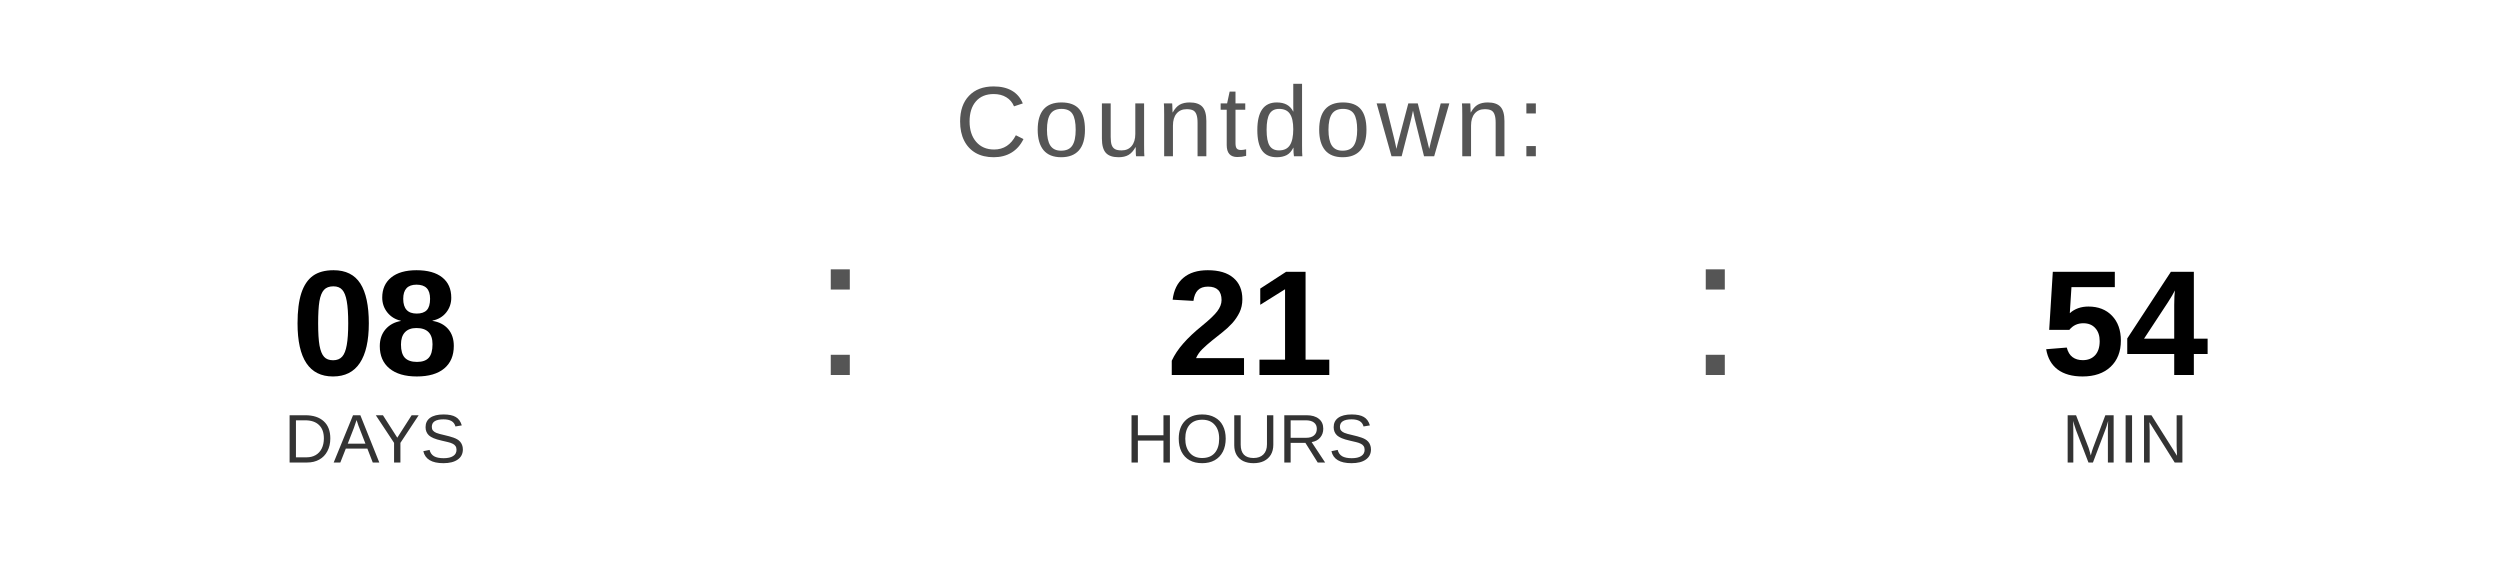
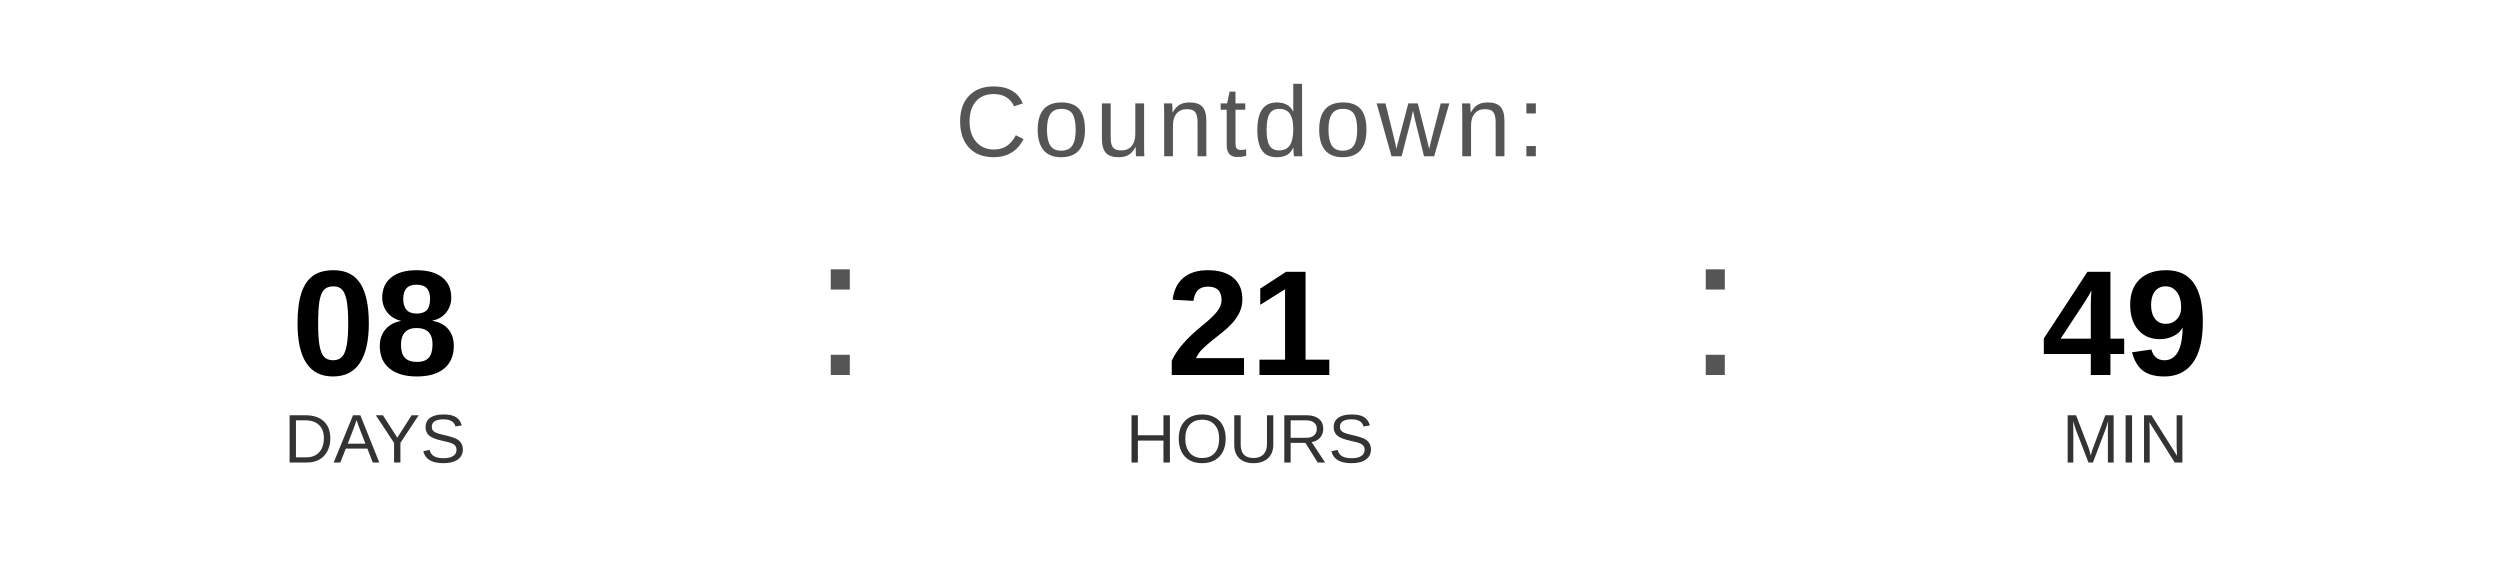
<svg xmlns="http://www.w3.org/2000/svg" width="400" height="90" viewBox="0 0 400 90">
  <text x="200" y="25" font-family="Arial, Helvetica, sans-serif" font-size="16" fill="#555555" text-anchor="middle" letter-spacing="1">
    Countdown:
  </text>
  <text x="60" y="60" font-family="Arial, Helvetica, sans-serif" font-size="24" font-weight="bold" fill="#000000" text-anchor="middle">08</text>
  <text x="60" y="74" font-family="Arial, Helvetica, sans-serif" font-size="11" fill="#333333" text-anchor="middle">DAYS</text>
  <text x="130" y="60" font-family="Arial, sans-serif" font-size="32" fill="#555555">:</text>
  <text x="200" y="60" font-family="Arial, Helvetica, sans-serif" font-size="24" font-weight="bold" fill="#000000" text-anchor="middle">21</text>
  <text x="200" y="74" font-family="Arial, Helvetica, sans-serif" font-size="11" fill="#333333" text-anchor="middle">HOURS</text>
  <text x="270" y="60" font-family="Arial, sans-serif" font-size="32" fill="#555555">:</text>
-   <text x="340" y="60" font-family="Arial, Helvetica, sans-serif" font-size="24" font-weight="bold" fill="#000000" text-anchor="middle">54</text>
+   <text x="340" y="60" font-family="Arial, Helvetica, sans-serif" font-size="24" font-weight="bold" fill="#000000" text-anchor="middle">49</text>
  <text x="340" y="74" font-family="Arial, Helvetica, sans-serif" font-size="11" fill="#333333" text-anchor="middle">MIN</text>
</svg>
